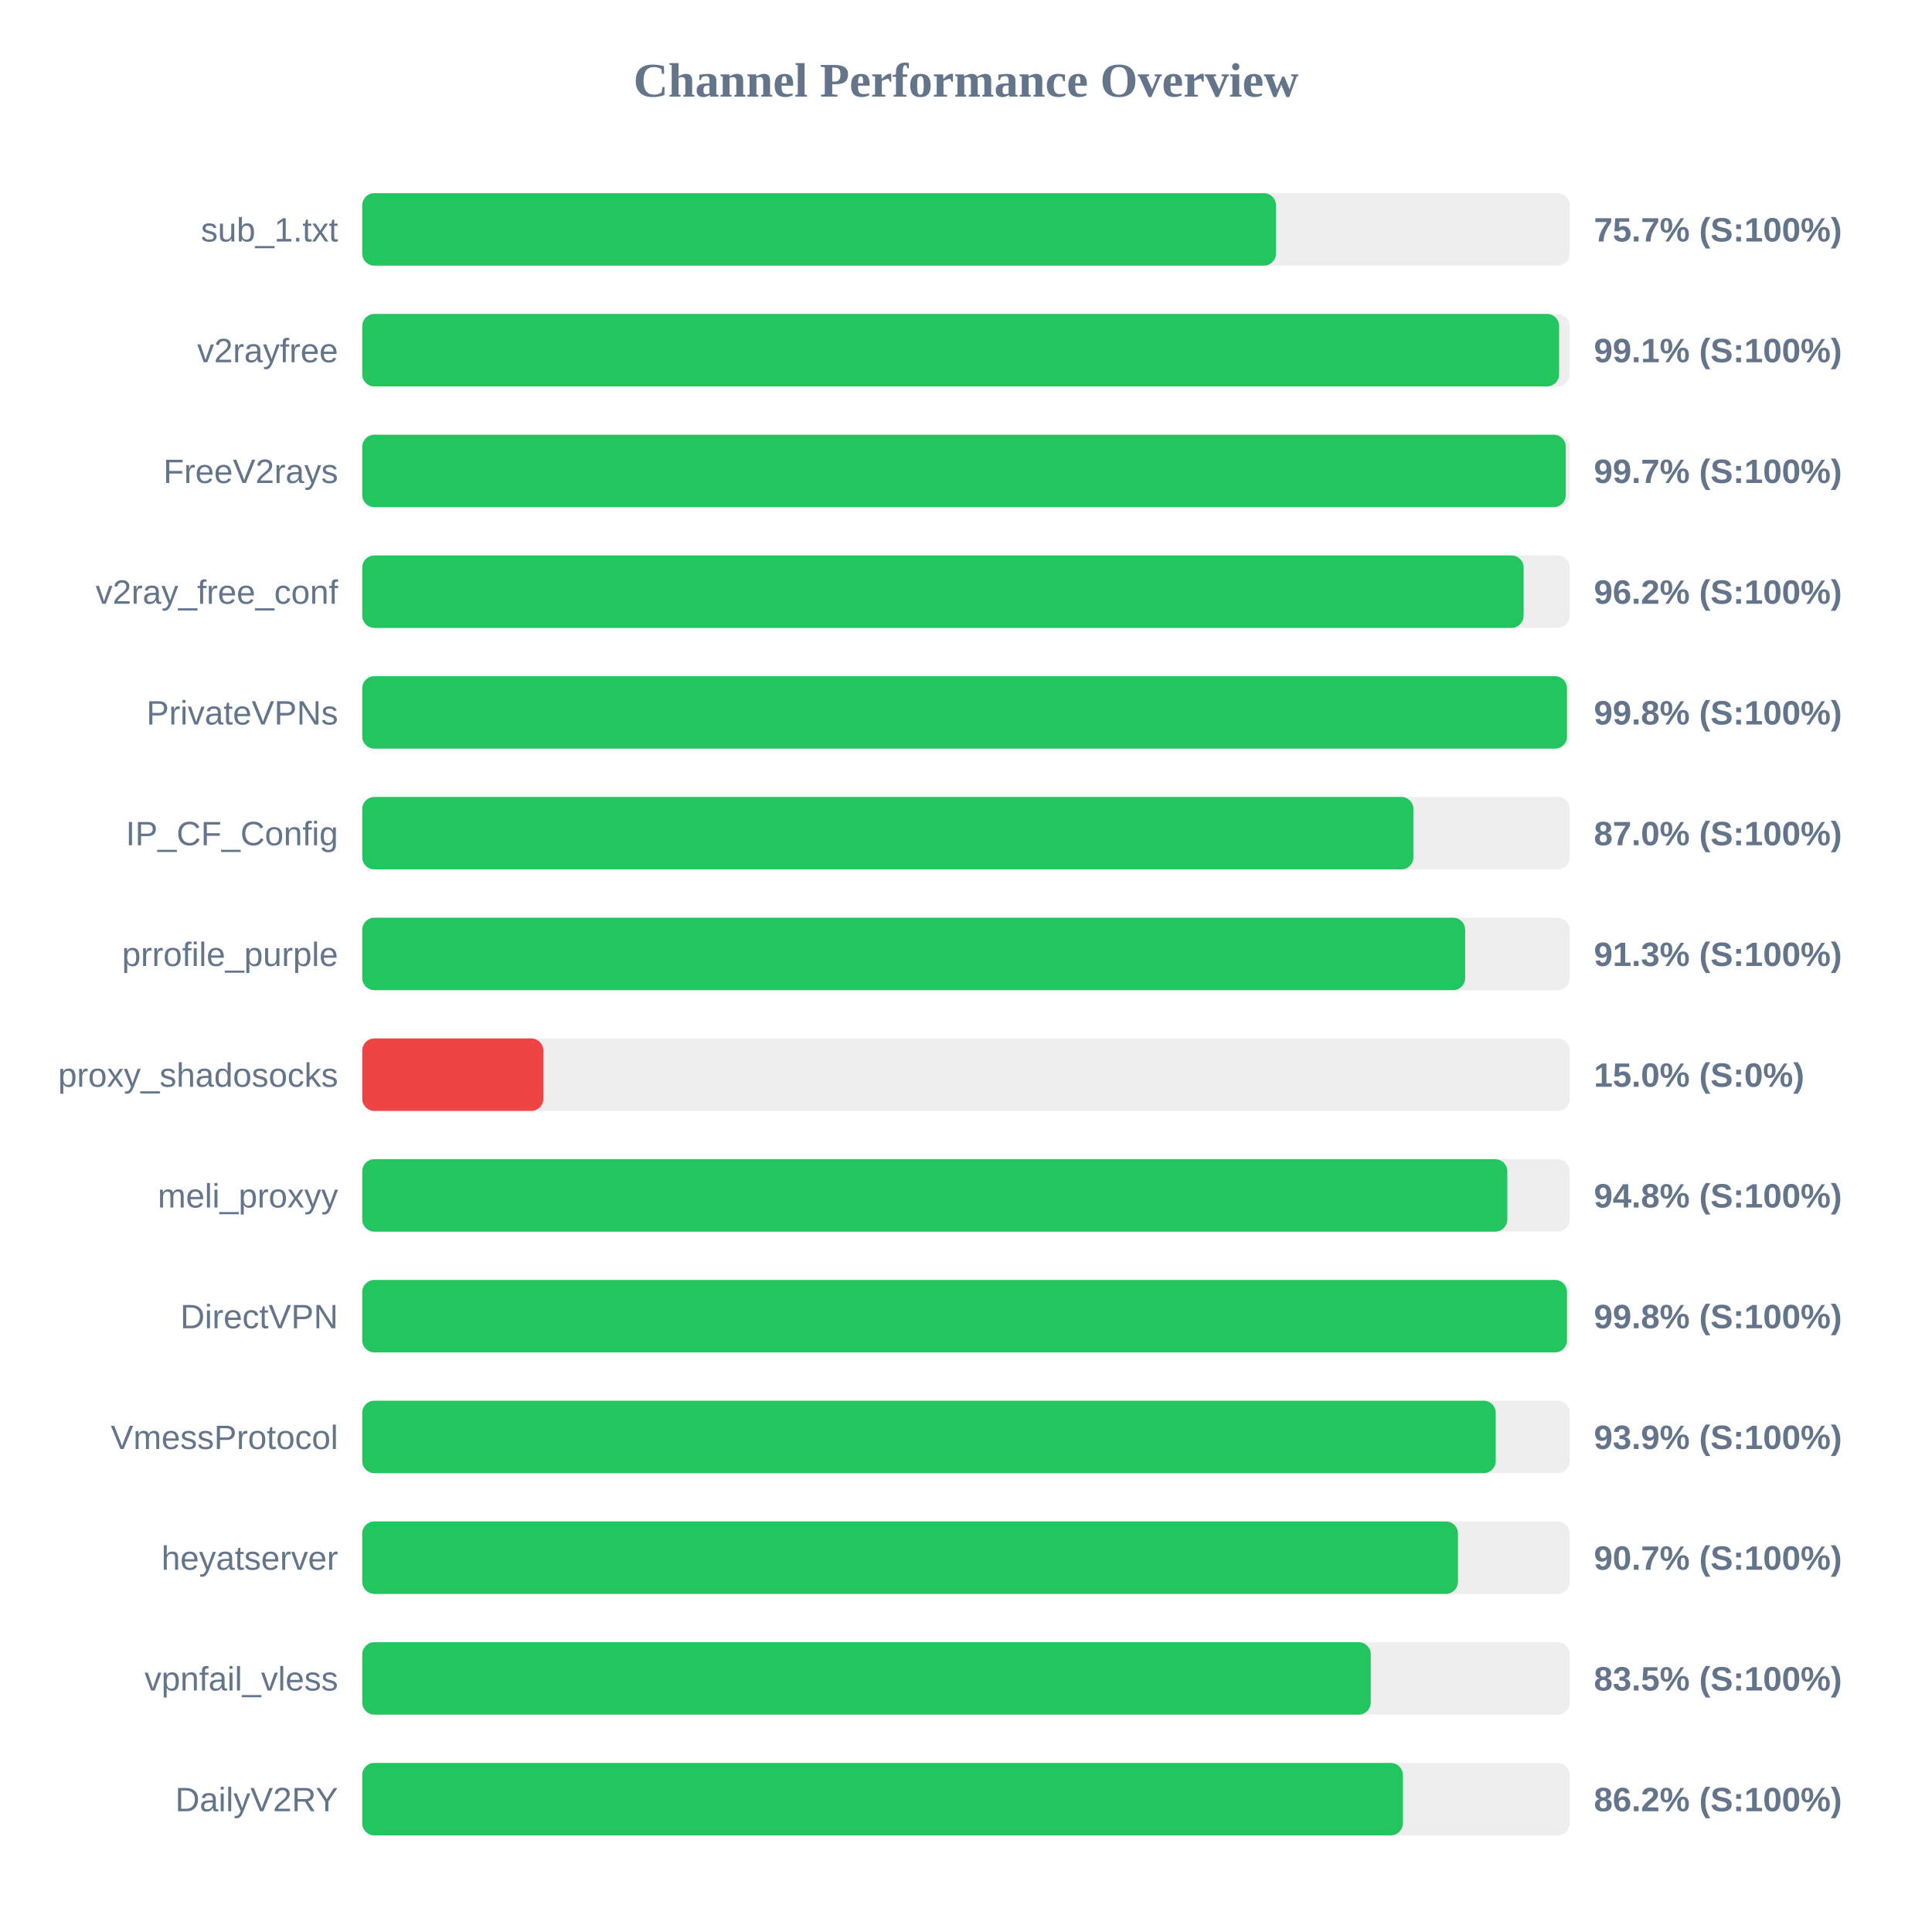
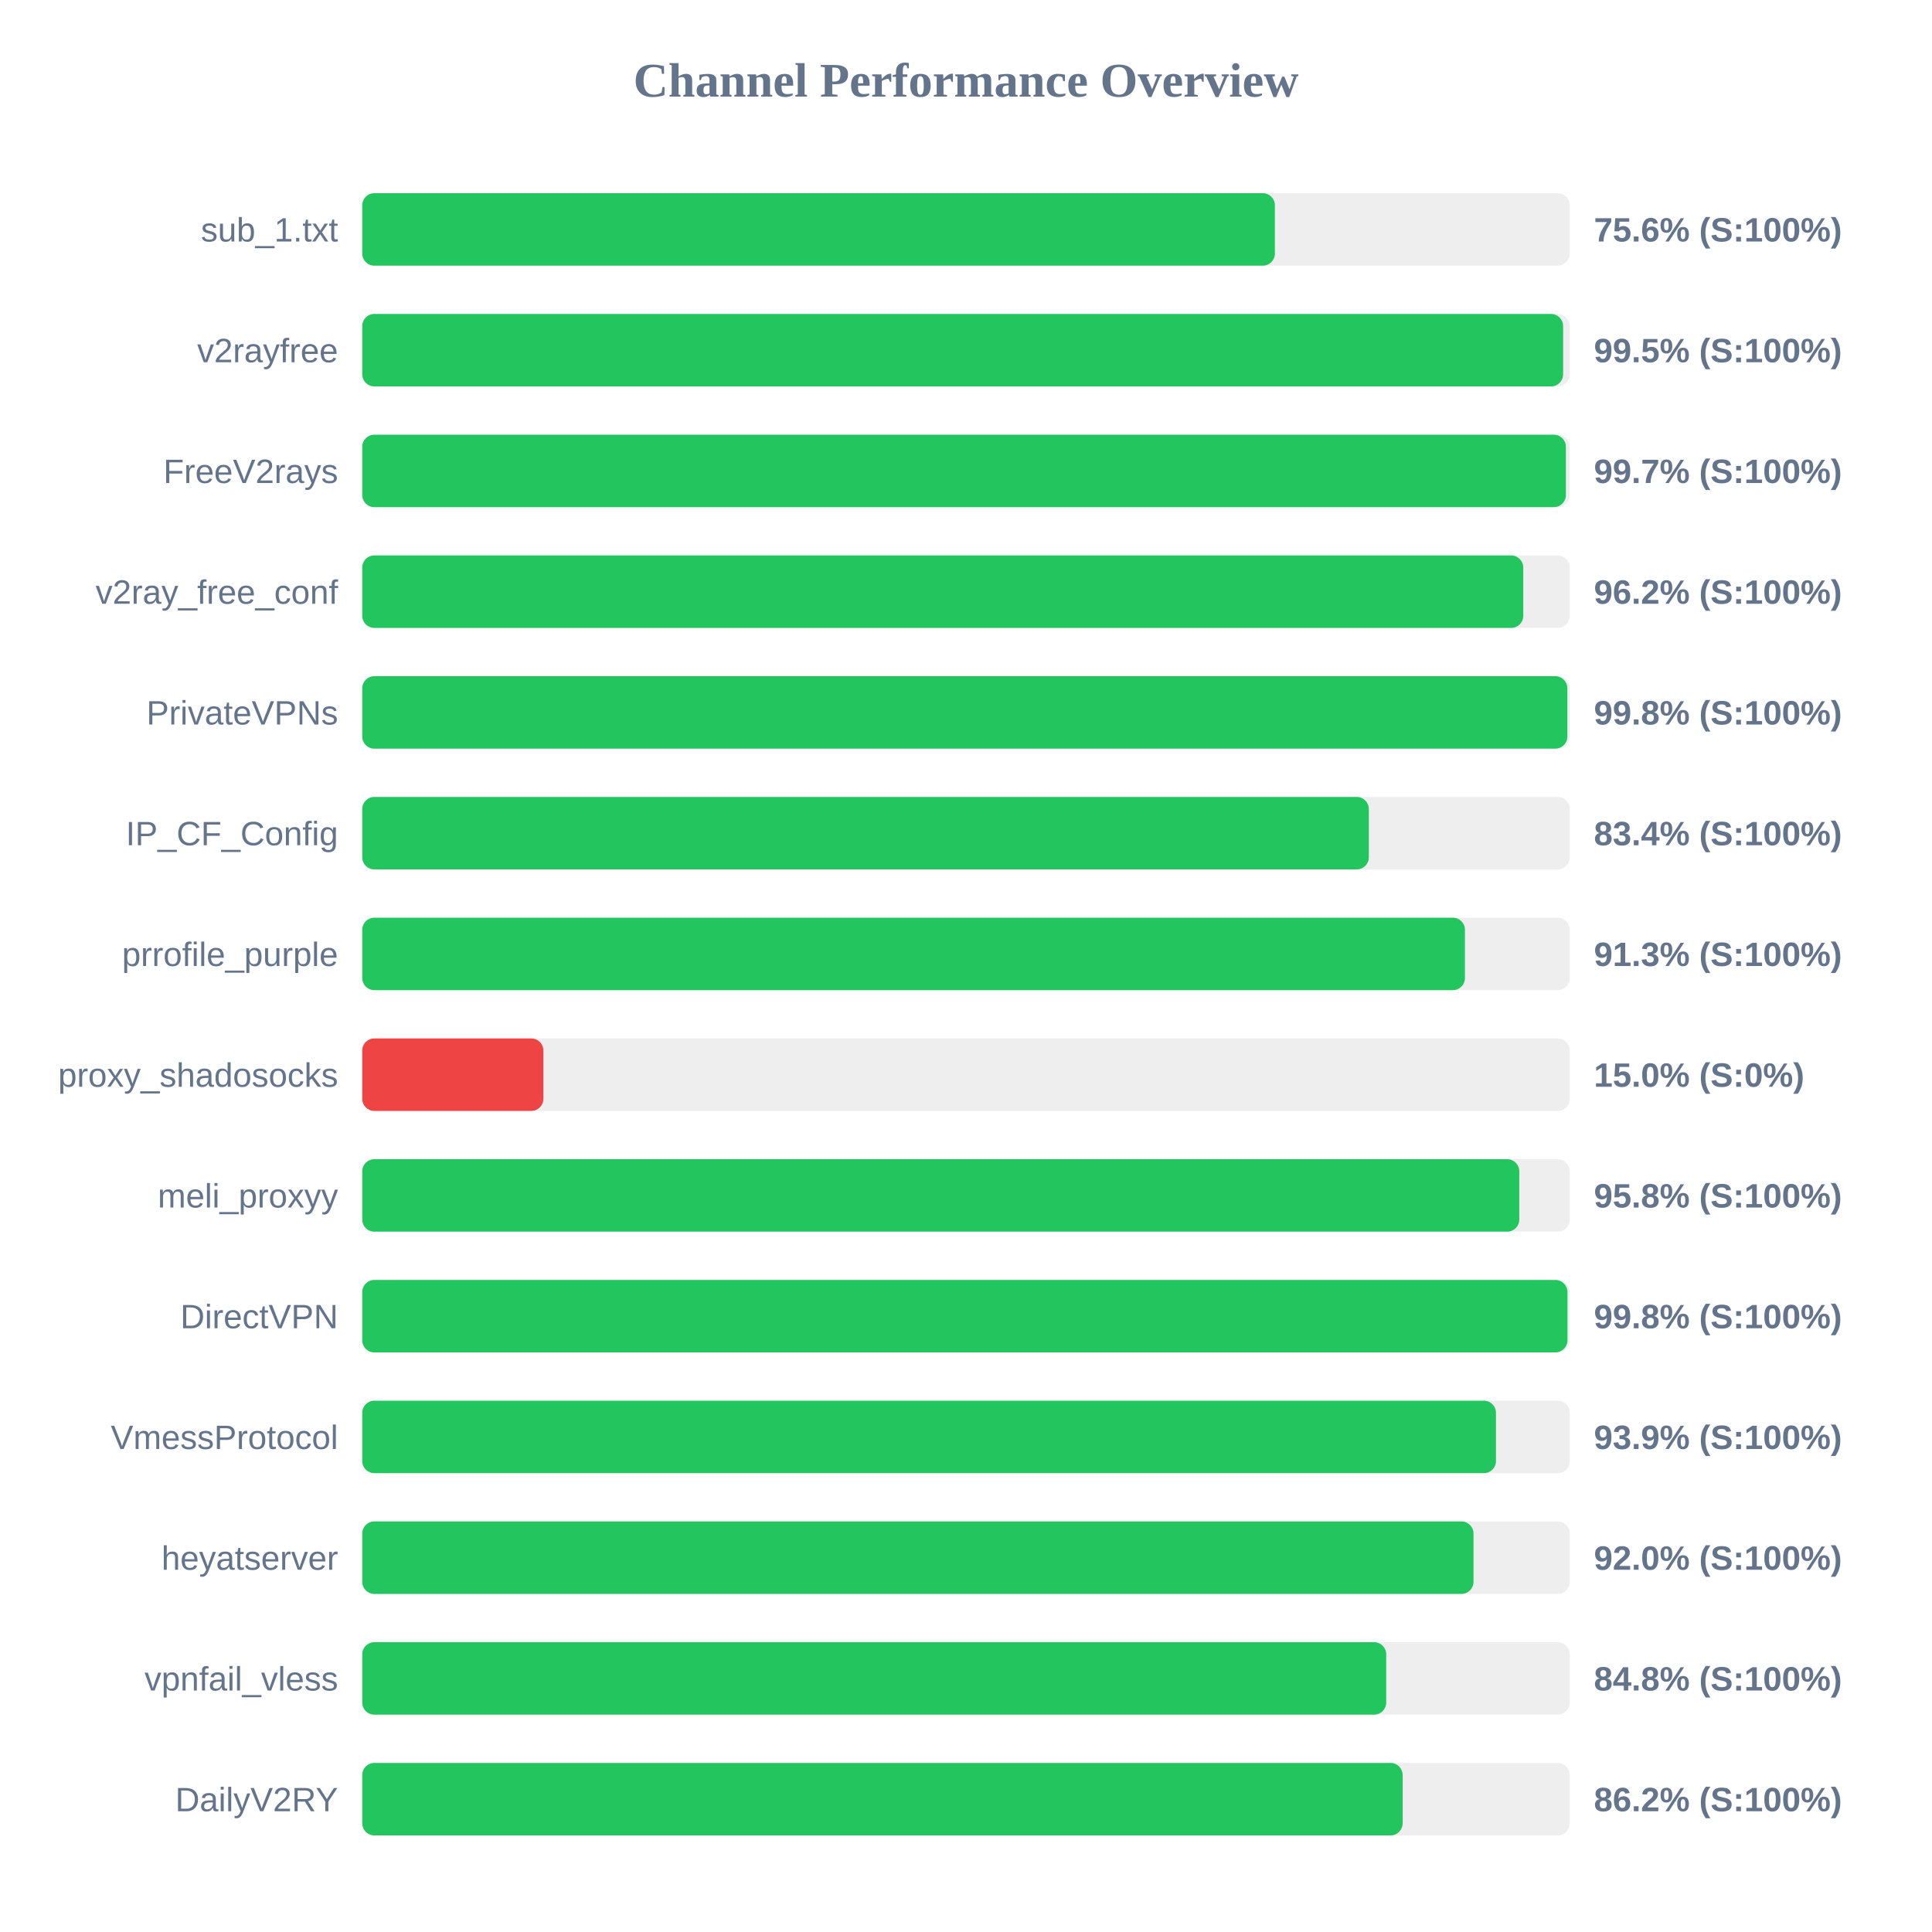
<svg xmlns="http://www.w3.org/2000/svg" width="800" height="800" version="1.1">
  <style>
        .row { font: 14px Arial; fill: #64748b; }
        .score { font: bold 14px Arial; fill: #64748b; }
    </style>
  <text x="400" y="40" text-anchor="middle" font-size="20px" font-weight="bold" fill="#64748b">Channel Performance Overview</text>
  <rect x="150" y="80" width="500" height="30" fill="#eee" rx="5" />
-   <rect x="150" y="80" width="378.35" height="30" fill="#22c55e" rx="5" />
+   <rect x="150" y="80" width="377.9" height="30" fill="#22c55e" rx="5" />
  <text x="140" y="100" text-anchor="end" class="row">sub_1.txt</text>
-   <text x="660" y="100" text-anchor="start" class="score">75.7% (S:100%)</text>
+   <text x="660" y="100" text-anchor="start" class="score">75.6% (S:100%)</text>
  <rect x="150" y="130" width="500" height="30" fill="#eee" rx="5" />
-   <rect x="150" y="130" width="495.6" height="30" fill="#22c55e" rx="5" />
+   <rect x="150" y="130" width="497.25" height="30" fill="#22c55e" rx="5" />
  <text x="140" y="150" text-anchor="end" class="row">v2rayfree</text>
-   <text x="660" y="150" text-anchor="start" class="score">99.1% (S:100%)</text>
+   <text x="660" y="150" text-anchor="start" class="score">99.5% (S:100%)</text>
  <rect x="150" y="180" width="500" height="30" fill="#eee" rx="5" />
-   <rect x="150" y="180" width="498.35" height="30" fill="#22c55e" rx="5" />
+   <rect x="150" y="180" width="498.4" height="30" fill="#22c55e" rx="5" />
  <text x="140" y="200" text-anchor="end" class="row">FreeV2rays</text>
  <text x="660" y="200" text-anchor="start" class="score">99.7% (S:100%)</text>
  <rect x="150" y="230" width="500" height="30" fill="#eee" rx="5" />
-   <rect x="150" y="230" width="480.9" height="30" fill="#22c55e" rx="5" />
+   <rect x="150" y="230" width="480.75" height="30" fill="#22c55e" rx="5" />
  <text x="140" y="250" text-anchor="end" class="row">v2ray_free_conf</text>
  <text x="660" y="250" text-anchor="start" class="score">96.2% (S:100%)</text>
  <rect x="150" y="280" width="500" height="30" fill="#eee" rx="5" />
-   <rect x="150" y="280" width="498.85" height="30" fill="#22c55e" rx="5" />
+   <rect x="150" y="280" width="499.0" height="30" fill="#22c55e" rx="5" />
  <text x="140" y="300" text-anchor="end" class="row">PrivateVPNs</text>
  <text x="660" y="300" text-anchor="start" class="score">99.8% (S:100%)</text>
  <rect x="150" y="330" width="500" height="30" fill="#eee" rx="5" />
-   <rect x="150" y="330" width="435.25" height="30" fill="#22c55e" rx="5" />
+   <rect x="150" y="330" width="416.8" height="30" fill="#22c55e" rx="5" />
  <text x="140" y="350" text-anchor="end" class="row">IP_CF_Config</text>
-   <text x="660" y="350" text-anchor="start" class="score">87.0% (S:100%)</text>
+   <text x="660" y="350" text-anchor="start" class="score">83.4% (S:100%)</text>
  <rect x="150" y="380" width="500" height="30" fill="#eee" rx="5" />
-   <rect x="150" y="380" width="456.7" height="30" fill="#22c55e" rx="5" />
+   <rect x="150" y="380" width="456.6" height="30" fill="#22c55e" rx="5" />
  <text x="140" y="400" text-anchor="end" class="row">prrofile_purple</text>
  <text x="660" y="400" text-anchor="start" class="score">91.3% (S:100%)</text>
  <rect x="150" y="430" width="500" height="30" fill="#eee" rx="5" />
  <rect x="150" y="430" width="75.0" height="30" fill="#ef4444" rx="5" />
  <text x="140" y="450" text-anchor="end" class="row">proxy_shadosocks</text>
  <text x="660" y="450" text-anchor="start" class="score">15.0% (S:0%)</text>
  <rect x="150" y="480" width="500" height="30" fill="#eee" rx="5" />
-   <rect x="150" y="480" width="474.15" height="30" fill="#22c55e" rx="5" />
+   <rect x="150" y="480" width="479.1" height="30" fill="#22c55e" rx="5" />
  <text x="140" y="500" text-anchor="end" class="row">meli_proxyy</text>
-   <text x="660" y="500" text-anchor="start" class="score">94.8% (S:100%)</text>
+   <text x="660" y="500" text-anchor="start" class="score">95.8% (S:100%)</text>
  <rect x="150" y="530" width="500" height="30" fill="#eee" rx="5" />
-   <rect x="150" y="530" width="498.85" height="30" fill="#22c55e" rx="5" />
+   <rect x="150" y="530" width="499.05" height="30" fill="#22c55e" rx="5" />
  <text x="140" y="550" text-anchor="end" class="row">DirectVPN</text>
  <text x="660" y="550" text-anchor="start" class="score">99.8% (S:100%)</text>
  <rect x="150" y="580" width="500" height="30" fill="#eee" rx="5" />
-   <rect x="150" y="580" width="469.35" height="30" fill="#22c55e" rx="5" />
+   <rect x="150" y="580" width="469.45" height="30" fill="#22c55e" rx="5" />
  <text x="140" y="600" text-anchor="end" class="row">VmessProtocol</text>
  <text x="660" y="600" text-anchor="start" class="score">93.9% (S:100%)</text>
  <rect x="150" y="630" width="500" height="30" fill="#eee" rx="5" />
-   <rect x="150" y="630" width="453.7" height="30" fill="#22c55e" rx="5" />
+   <rect x="150" y="630" width="460.15" height="30" fill="#22c55e" rx="5" />
  <text x="140" y="650" text-anchor="end" class="row">heyatserver</text>
-   <text x="660" y="650" text-anchor="start" class="score">90.7% (S:100%)</text>
+   <text x="660" y="650" text-anchor="start" class="score">92.0% (S:100%)</text>
  <rect x="150" y="680" width="500" height="30" fill="#eee" rx="5" />
-   <rect x="150" y="680" width="417.6" height="30" fill="#22c55e" rx="5" />
+   <rect x="150" y="680" width="424.0" height="30" fill="#22c55e" rx="5" />
  <text x="140" y="700" text-anchor="end" class="row">vpnfail_vless</text>
-   <text x="660" y="700" text-anchor="start" class="score">83.5% (S:100%)</text>
+   <text x="660" y="700" text-anchor="start" class="score">84.8% (S:100%)</text>
  <rect x="150" y="730" width="500" height="30" fill="#eee" rx="5" />
-   <rect x="150" y="730" width="430.9" height="30" fill="#22c55e" rx="5" />
+   <rect x="150" y="730" width="430.8" height="30" fill="#22c55e" rx="5" />
  <text x="140" y="750" text-anchor="end" class="row">DailyV2RY</text>
  <text x="660" y="750" text-anchor="start" class="score">86.2% (S:100%)</text>
</svg>
